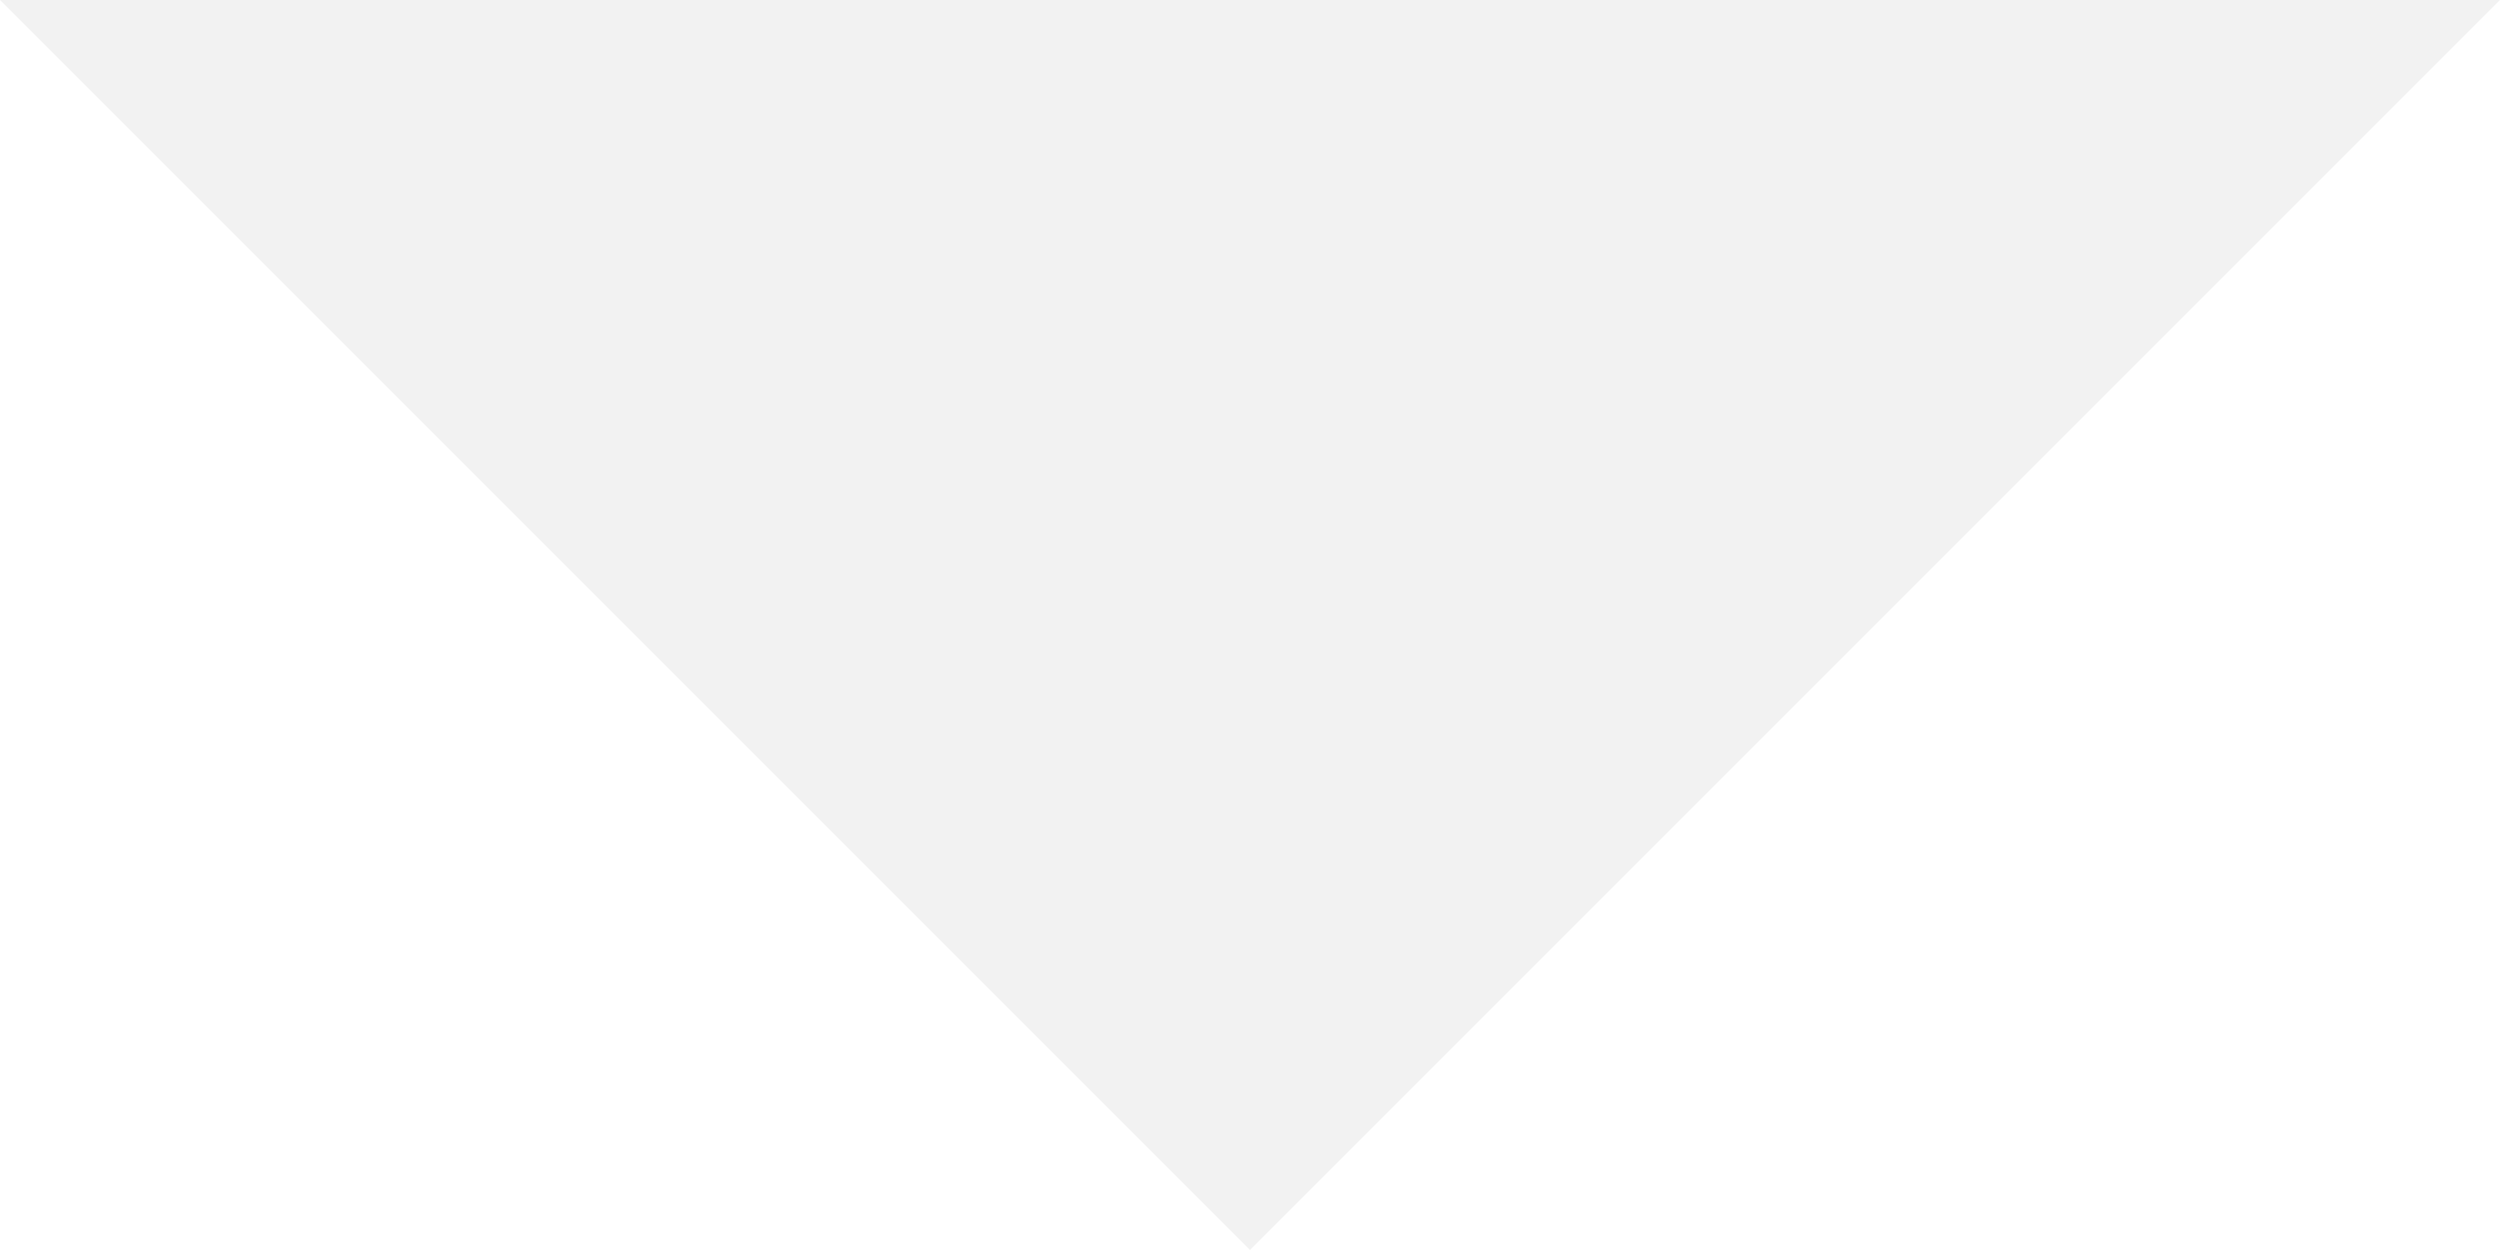
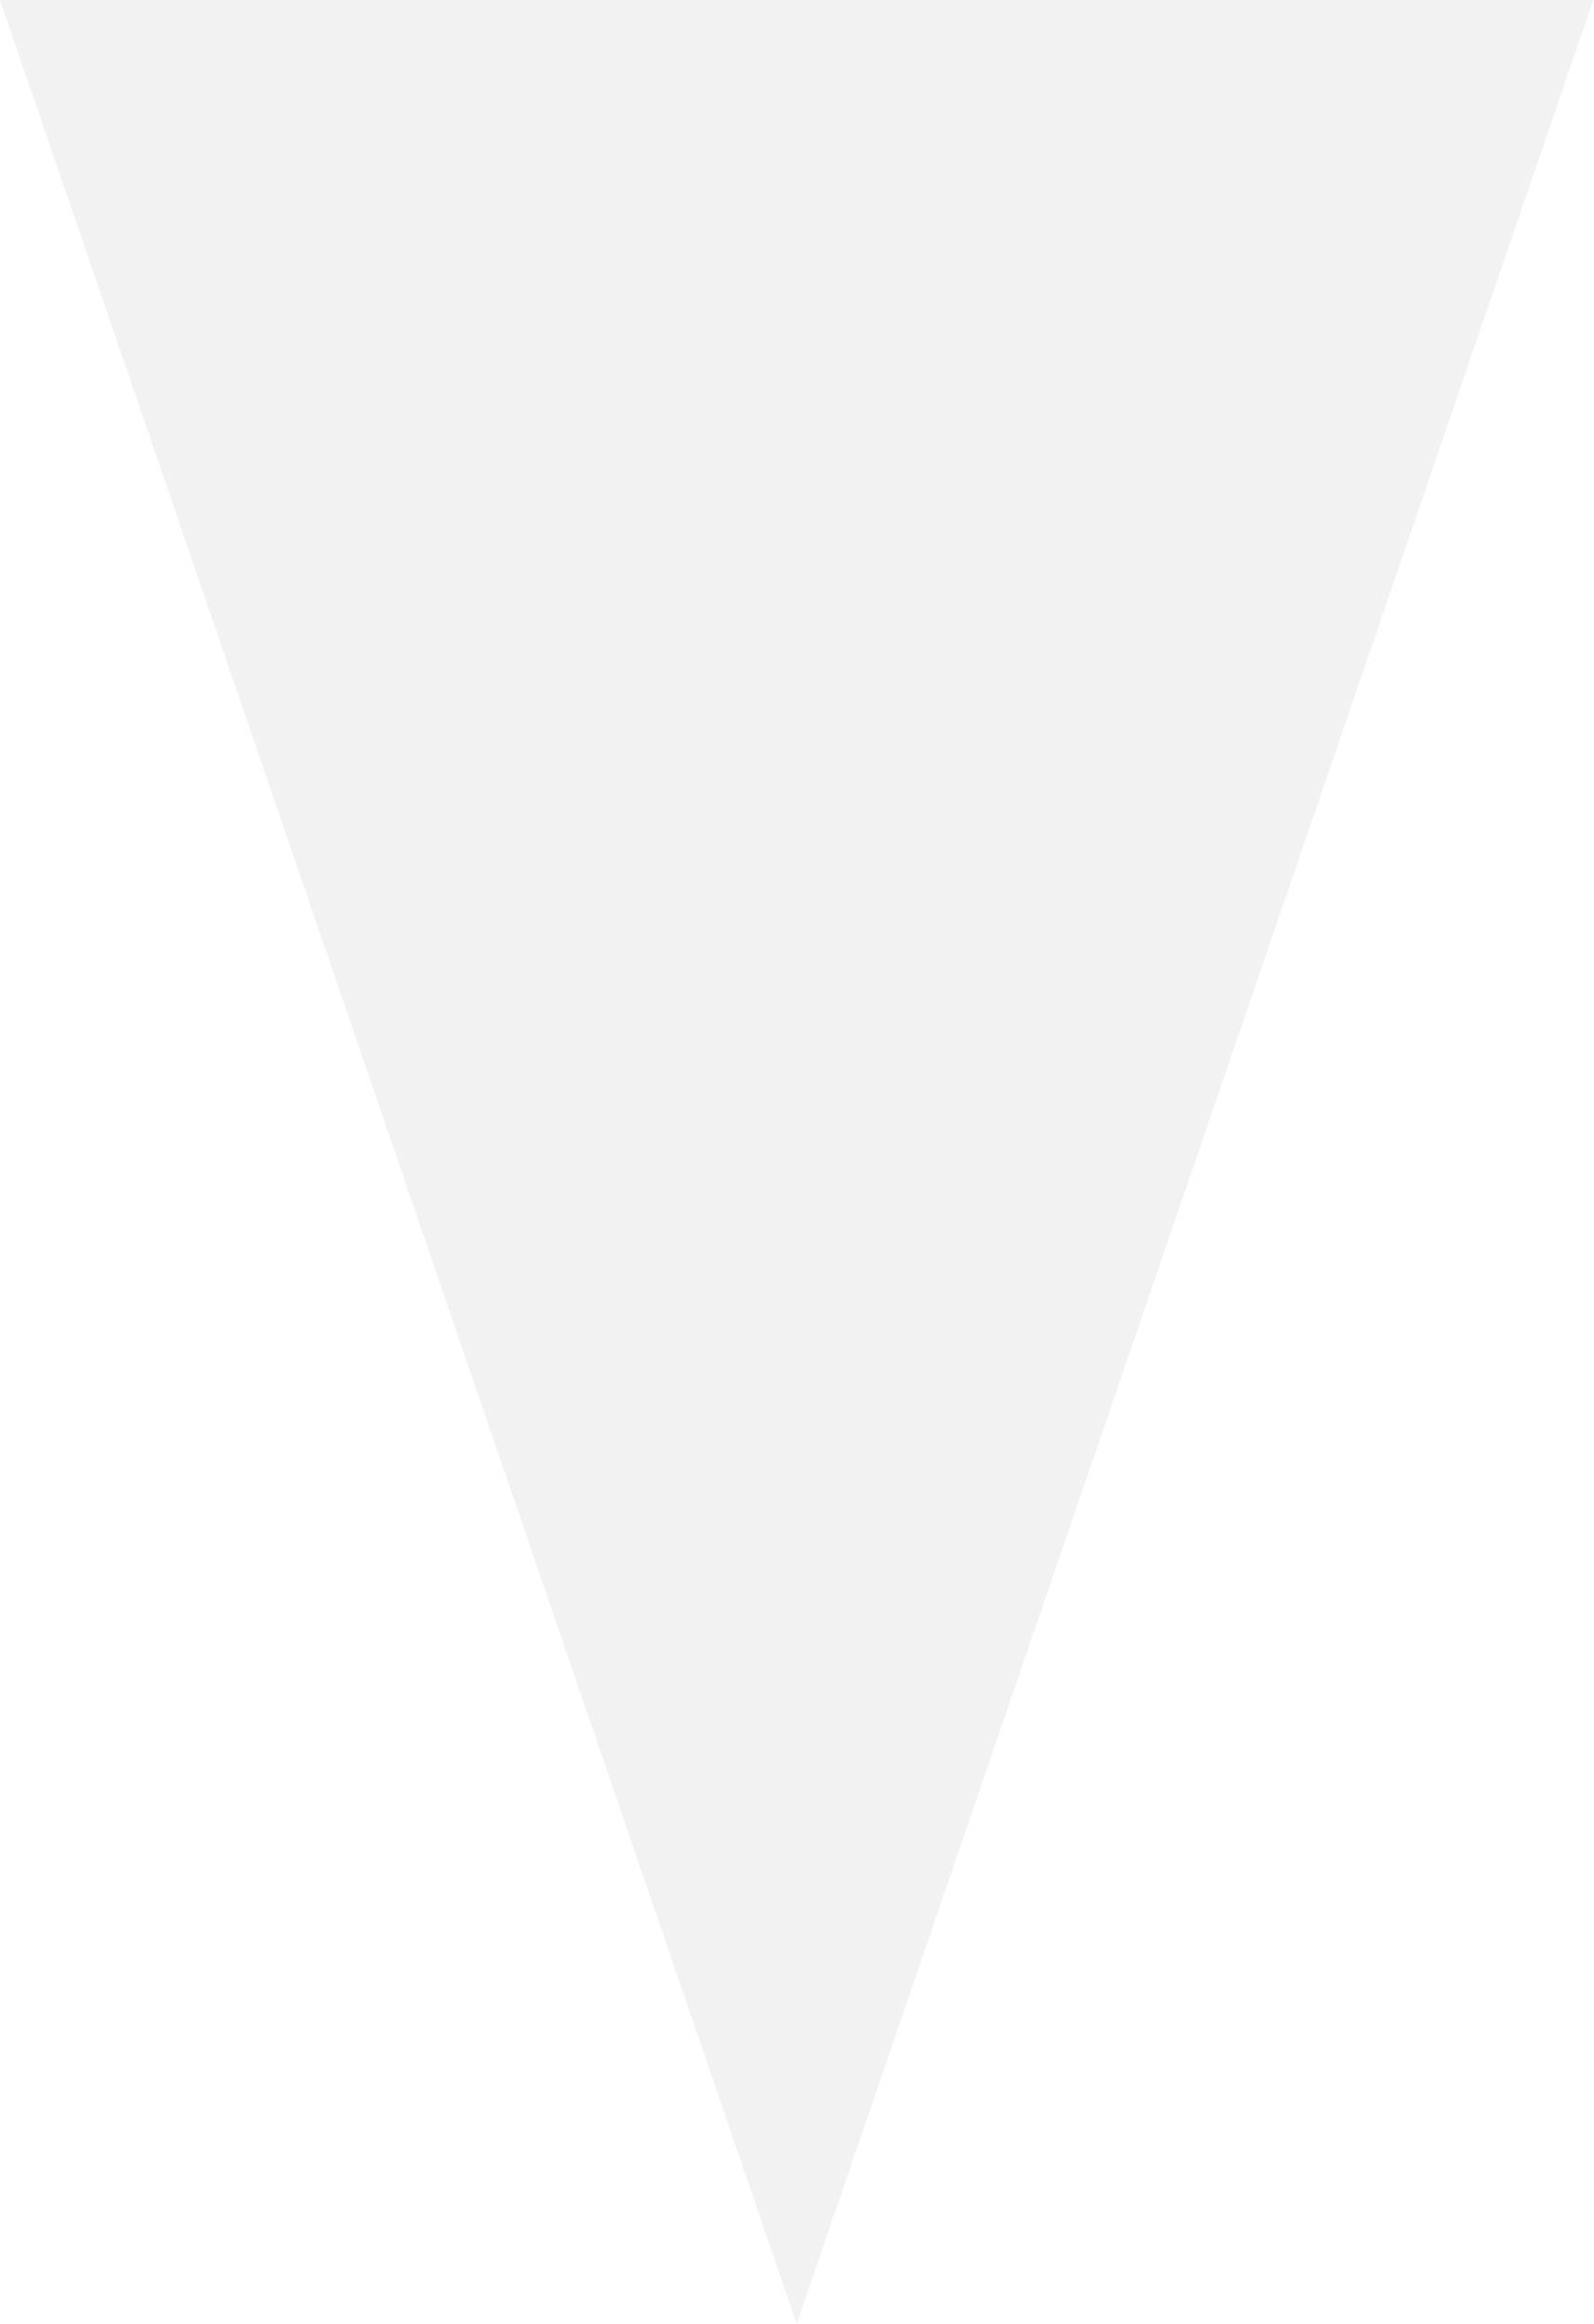
- <svg xmlns="http://www.w3.org/2000/svg" preserveAspectRatio="none" id="Layer_1" viewBox="0 0 10 5">
+ <svg xmlns="http://www.w3.org/2000/svg" class="st0" preserveAspectRatio="none" id="Layer_1" viewBox="0 0 24 35">
+   <path d="M24 0H0l12 35z" />
  <style>.st0{fill:#f2f2f2}</style>
-   <g id="XMLID_2_">
-     <path id="XMLID_4_" class="st0" d="M5 5L0 0h10z" />
-   </g>
</svg>
